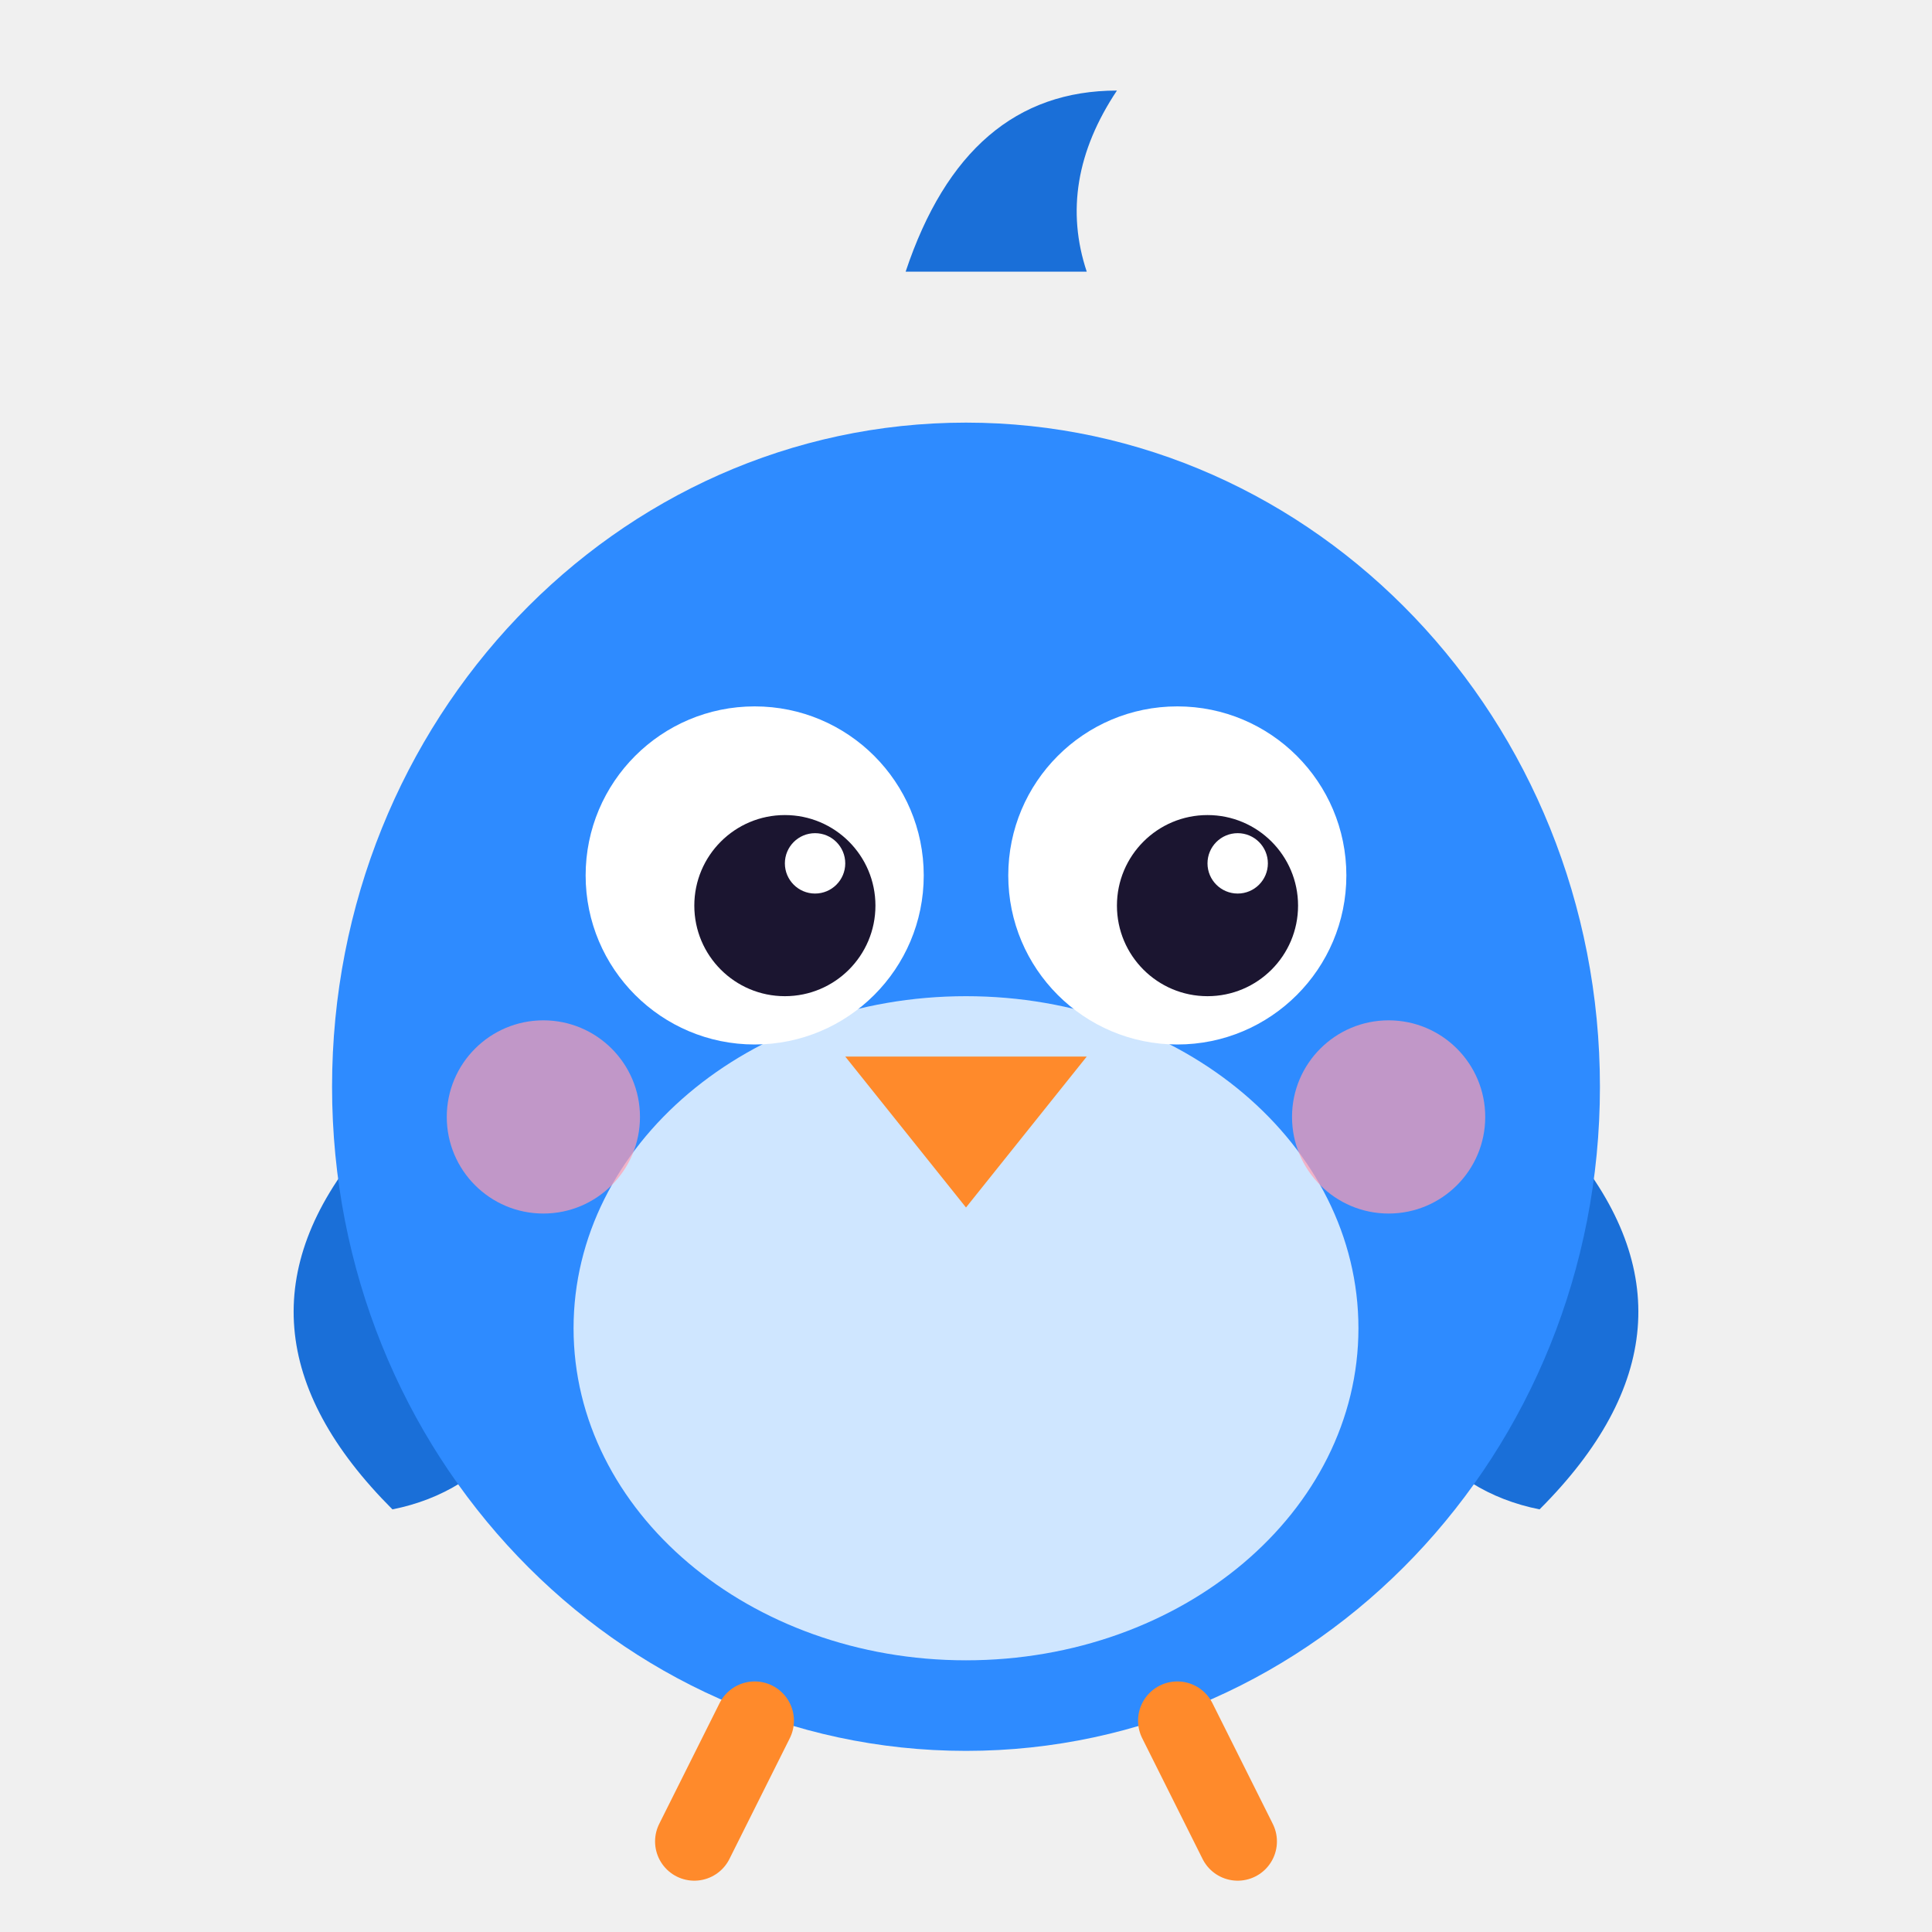
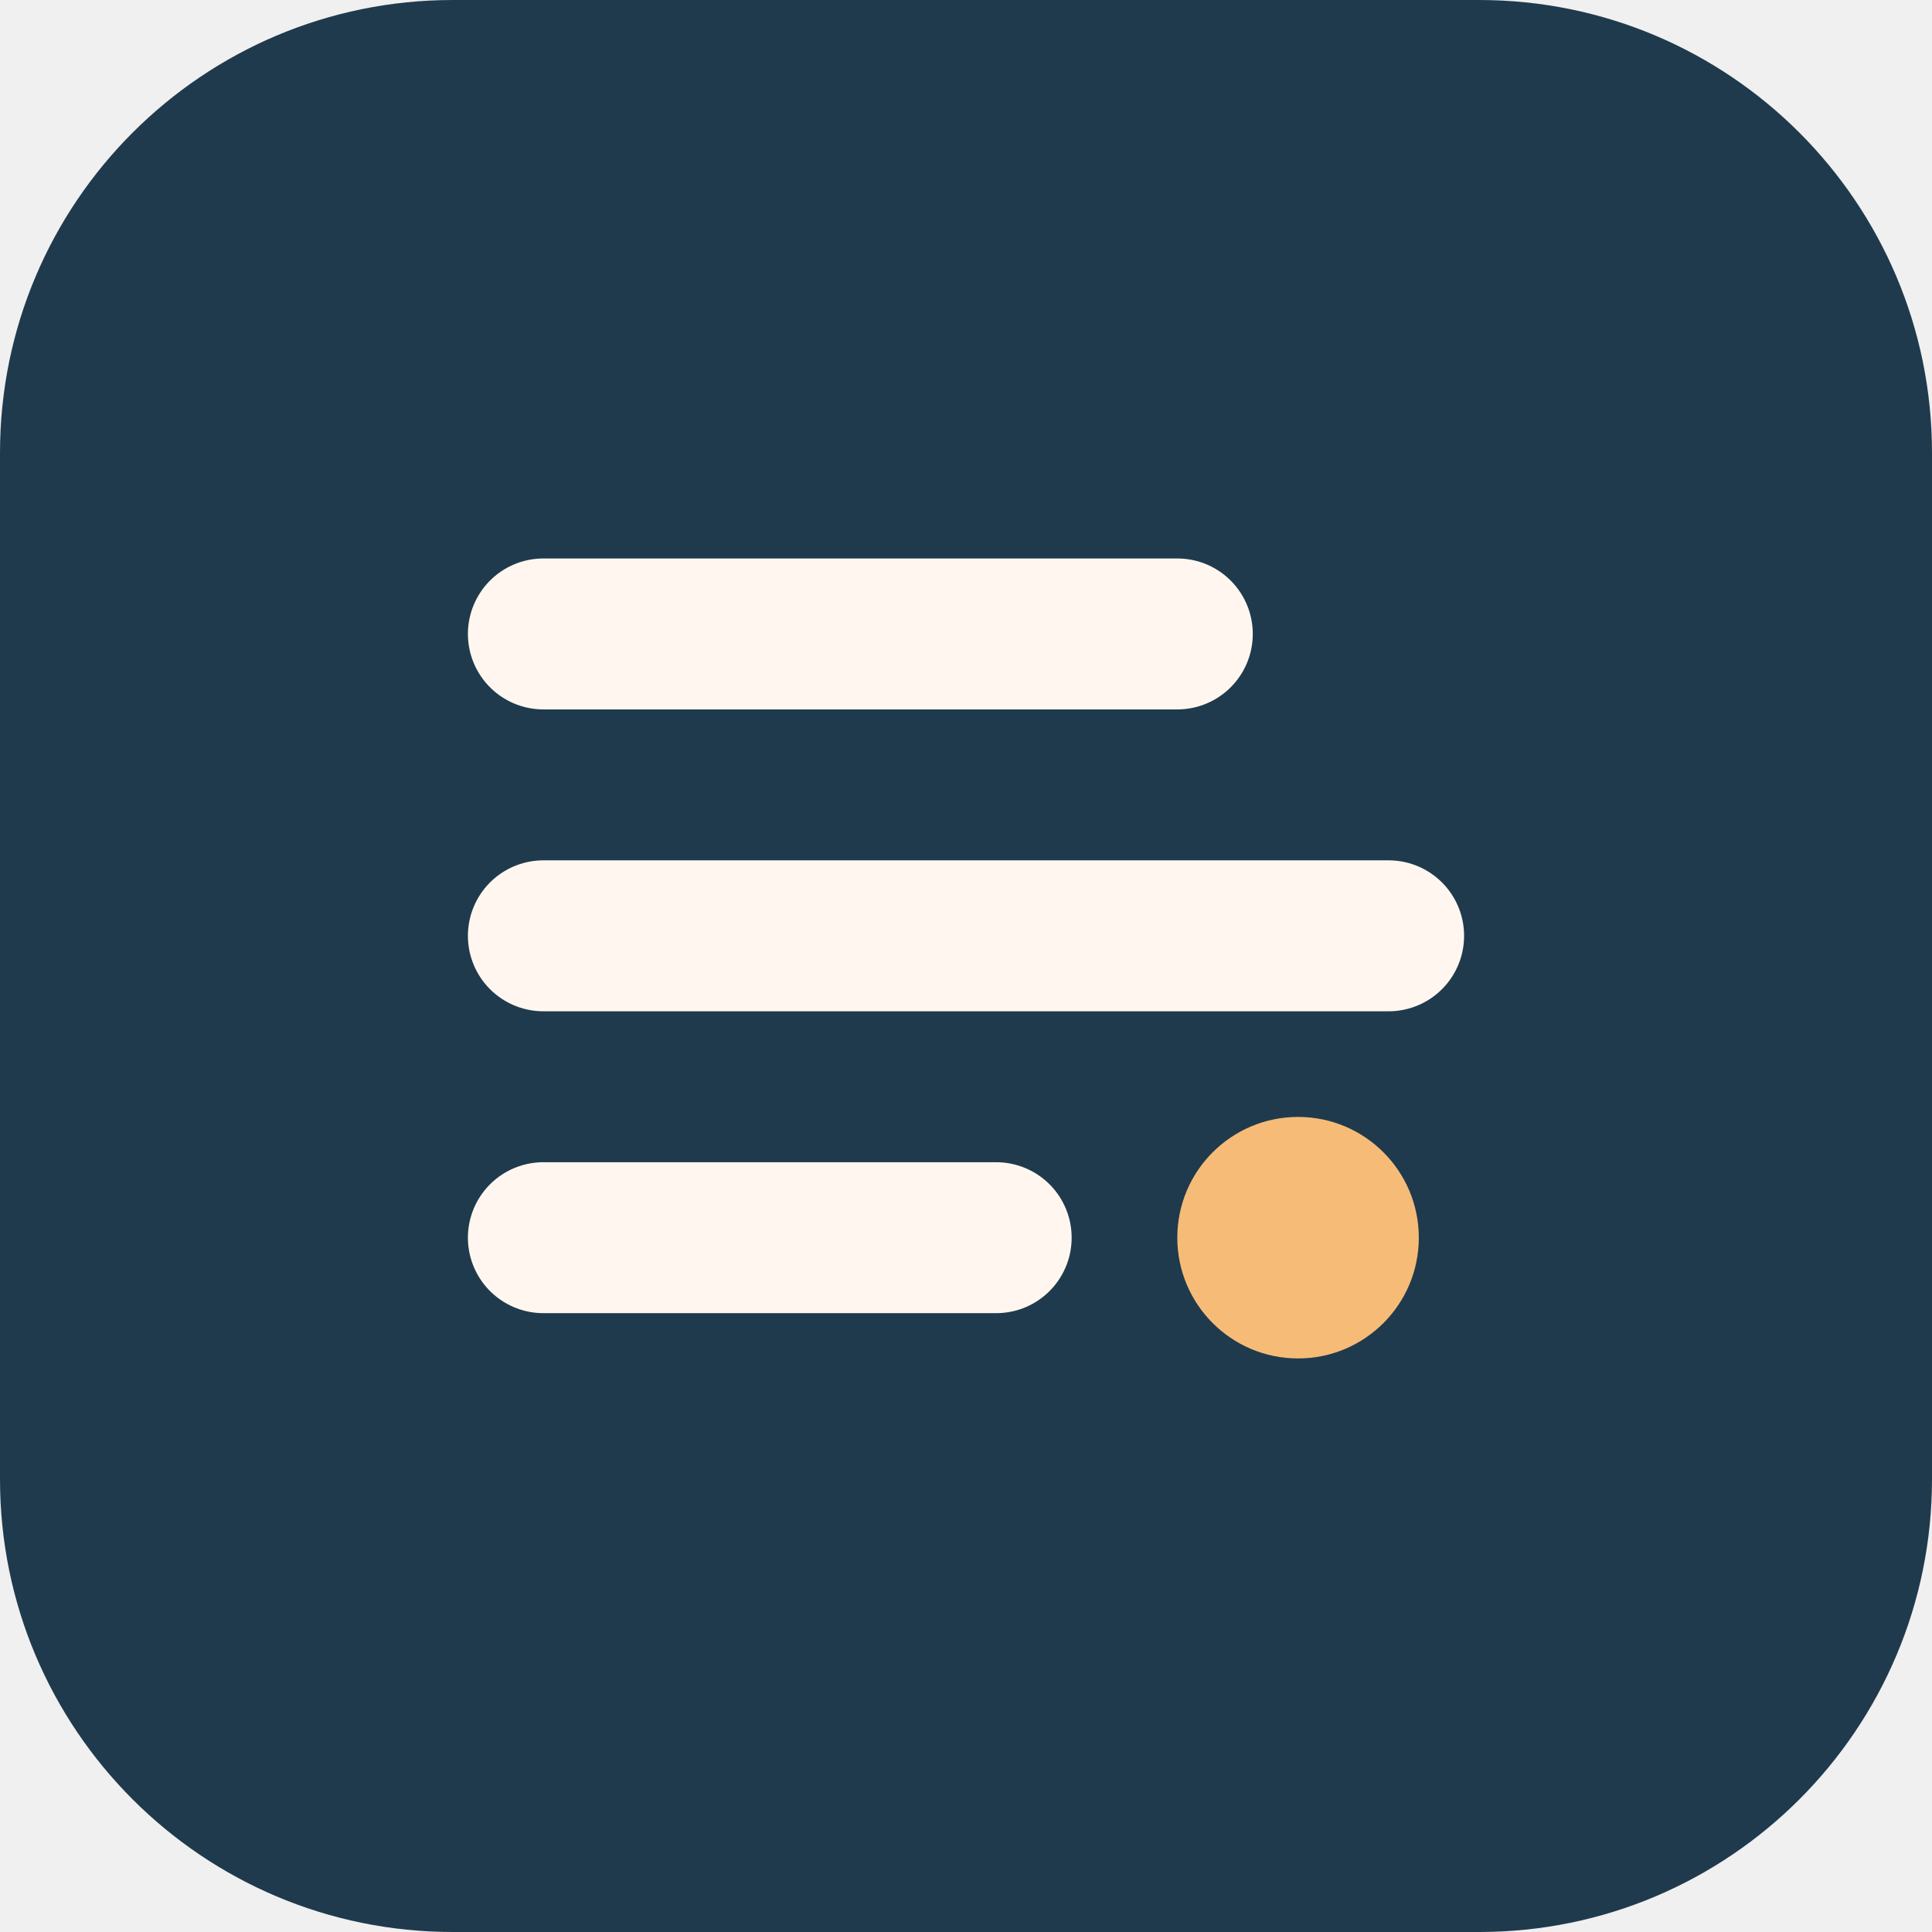
<svg xmlns="http://www.w3.org/2000/svg" viewBox="0 0 64 64">
-   <path d="M30 9q2-6 7-6q-2 3-1 6z" fill="#1a6fd8" />
-   <path d="M12 38q-5 6 1 12q5-1 6-8z" fill="#1a6fd8" />
-   <path d="M52 38q5 6-1 12q-5-1-6-8z" fill="#1a6fd8" />
-   <ellipse cx="32" cy="36" rx="21" ry="22" fill="#2e8bff" />
-   <ellipse cx="32" cy="44" rx="13" ry="11" fill="#cfe6ff" />
-   <circle cx="18" cy="37" r="3.2" fill="#ff9db0" opacity=".7" />
-   <circle cx="46" cy="37" r="3.2" fill="#ff9db0" opacity=".7" />
-   <circle cx="25" cy="29" r="5.6" fill="#fff" />
-   <circle cx="39" cy="29" r="5.6" fill="#fff" />
-   <circle cx="26" cy="30" r="3" fill="#1b1530" />
-   <circle cx="40" cy="30" r="3" fill="#1b1530" />
-   <circle cx="27" cy="28.6" r="1" fill="#fff" />
-   <circle cx="41" cy="28.6" r="1" fill="#fff" />
-   <path d="M28 35l4 5 4-5z" fill="#ff8a2b" />
-   <path d="M25 57l-2 4M39 57l2 4" stroke="#ff8a2b" stroke-width="2.6" stroke-linecap="round" />
+   <rect width="64" height="64" rx="15" fill="#203a4d" />
+   <path d="M18 21h21M18 31h28M18 41h15" fill="none" stroke="#fff7ef" stroke-width="5" stroke-linecap="round" />
+   <circle cx="43" cy="41" r="4" fill="#f6bc77" />
</svg>
